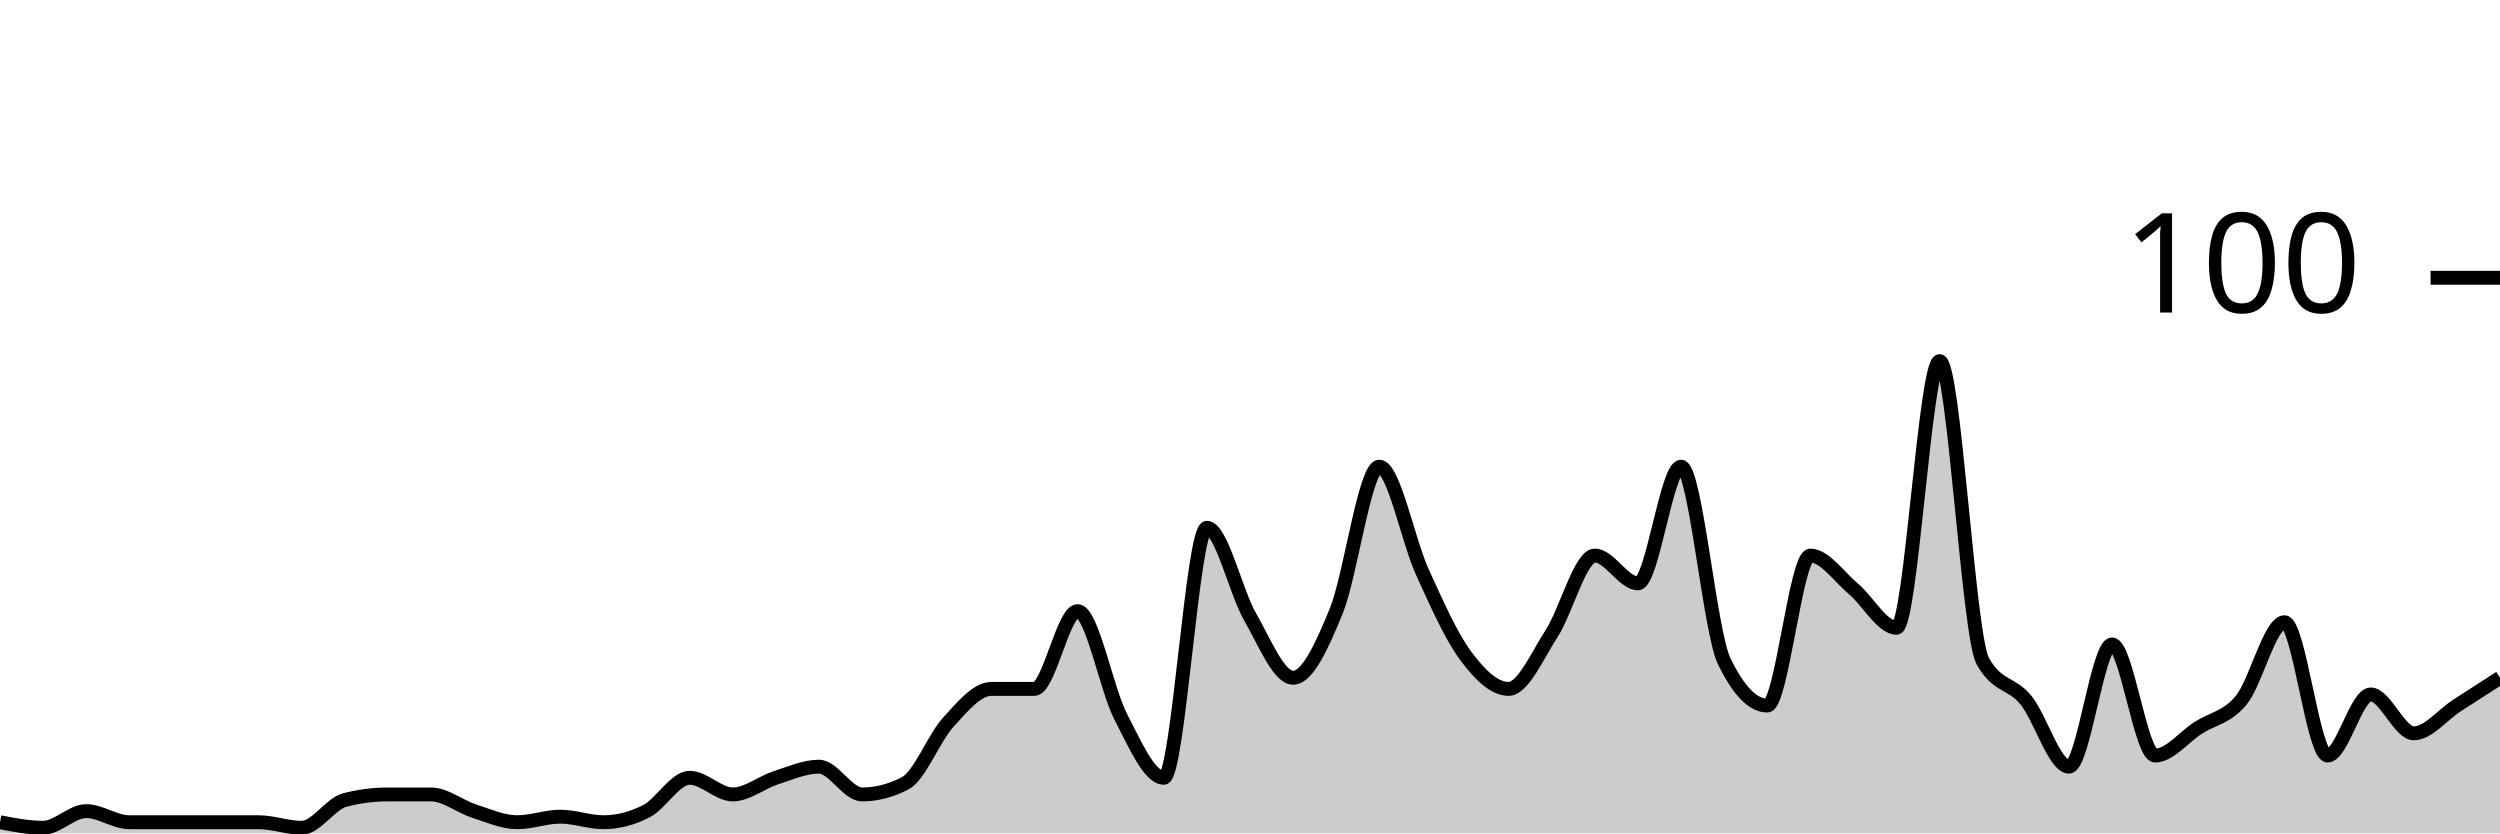
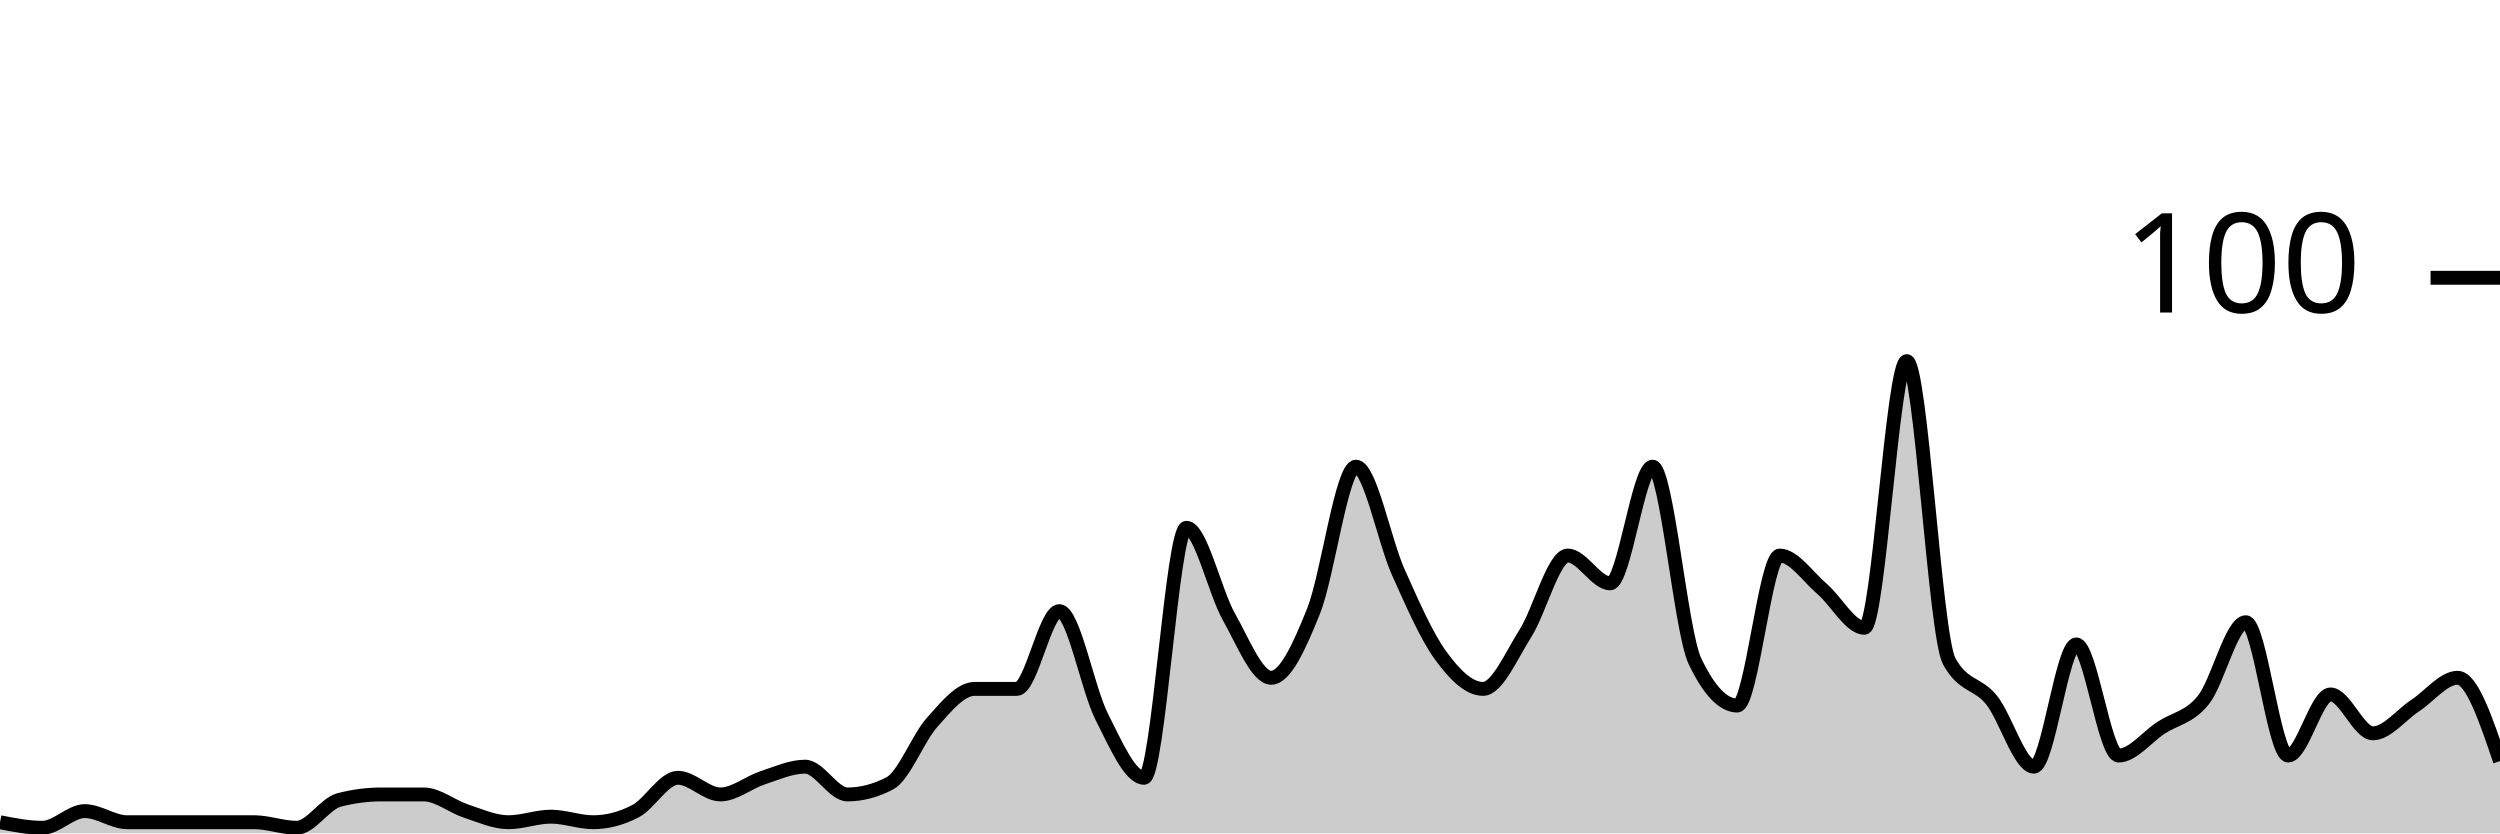
<svg xmlns="http://www.w3.org/2000/svg" viewBox="0 0 180 60">
  <g transform="translate(0,20)">
-     <path class="area" fill="rgba(0, 0, 0, 0.2)" d="M0,39.2C1.034,39.4,2.069,39.6,3.103,39.6C4.138,39.6,5.172,38.4,6.207,38.4C7.241,38.4,8.276,39.2,9.31,39.2C10.345,39.2,11.379,39.2,12.414,39.2C13.448,39.2,14.483,39.2,15.517,39.2C16.552,39.2,17.586,39.2,18.621,39.2C19.655,39.2,20.69,39.6,21.724,39.6C22.759,39.6,23.793,37.867,24.828,37.6C25.862,37.333,26.897,37.2,27.931,37.2C28.966,37.2,30,37.2,31.034,37.2C32.069,37.2,33.103,38.067,34.138,38.4C35.172,38.733,36.207,39.2,37.241,39.2C38.276,39.2,39.31,38.8,40.345,38.8C41.379,38.8,42.414,39.2,43.448,39.2C44.483,39.2,45.517,38.933,46.552,38.4C47.586,37.867,48.621,36,49.655,36C50.69,36,51.724,37.2,52.759,37.2C53.793,37.2,54.828,36.333,55.862,36C56.897,35.667,57.931,35.2,58.966,35.2C60,35.2,61.034,37.2,62.069,37.2C63.103,37.2,64.138,36.933,65.172,36.4C66.207,35.867,67.241,33.133,68.276,32C69.31,30.867,70.345,29.6,71.379,29.6C72.414,29.6,73.448,29.6,74.483,29.6C75.517,29.6,76.552,24,77.586,24C78.621,24,79.655,29.6,80.69,31.6C81.724,33.6,82.759,36,83.793,36C84.828,36,85.862,18,86.897,18C87.931,18,88.966,22.6,90,24.4C91.034,26.2,92.069,28.8,93.103,28.8C94.138,28.8,95.172,26.533,96.207,24C97.241,21.467,98.276,13.6,99.31,13.6C100.345,13.6,101.379,18.933,102.414,21.2C103.448,23.467,104.483,25.8,105.517,27.2C106.552,28.6,107.586,29.6,108.621,29.6C109.655,29.6,110.69,27.2,111.724,25.6C112.759,24,113.793,20,114.828,20C115.862,20,116.897,22,117.931,22C118.966,22,120,13.6,121.034,13.6C122.069,13.6,123.103,25.467,124.138,27.6C125.172,29.733,126.207,30.8,127.241,30.8C128.276,30.8,129.31,20,130.345,20C131.379,20,132.414,21.533,133.448,22.4C134.483,23.267,135.517,25.2,136.552,25.2C137.586,25.2,138.621,6,139.655,6C140.69,6,141.724,25.733,142.759,27.6C143.793,29.467,144.828,29.133,145.862,30.4C146.897,31.667,147.931,35.2,148.966,35.2C150,35.2,151.034,26.4,152.069,26.4C153.103,26.4,154.138,34.4,155.172,34.4C156.207,34.4,157.241,33.067,158.276,32.4C159.31,31.733,160.345,31.667,161.379,30.4C162.414,29.133,163.448,24.8,164.483,24.8C165.517,24.8,166.552,34.4,167.586,34.4C168.621,34.4,169.655,30,170.69,30C171.724,30,172.759,32.8,173.793,32.8C174.828,32.8,175.862,31.467,176.897,30.8C177.931,30.133,178.966,29.467,180,28.8L180,40C178.966,40,177.931,40,176.897,40C175.862,40,174.828,40,173.793,40C172.759,40,171.724,40,170.69,40C169.655,40,168.621,40,167.586,40C166.552,40,165.517,40,164.483,40C163.448,40,162.414,40,161.379,40C160.345,40,159.31,40,158.276,40C157.241,40,156.207,40,155.172,40C154.138,40,153.103,40,152.069,40C151.034,40,150,40,148.966,40C147.931,40,146.897,40,145.862,40C144.828,40,143.793,40,142.759,40C141.724,40,140.69,40,139.655,40C138.621,40,137.586,40,136.552,40C135.517,40,134.483,40,133.448,40C132.414,40,131.379,40,130.345,40C129.31,40,128.276,40,127.241,40C126.207,40,125.172,40,124.138,40C123.103,40,122.069,40,121.034,40C120,40,118.966,40,117.931,40C116.897,40,115.862,40,114.828,40C113.793,40,112.759,40,111.724,40C110.69,40,109.655,40,108.621,40C107.586,40,106.552,40,105.517,40C104.483,40,103.448,40,102.414,40C101.379,40,100.345,40,99.31,40C98.276,40,97.241,40,96.207,40C95.172,40,94.138,40,93.103,40C92.069,40,91.034,40,90,40C88.966,40,87.931,40,86.897,40C85.862,40,84.828,40,83.793,40C82.759,40,81.724,40,80.69,40C79.655,40,78.621,40,77.586,40C76.552,40,75.517,40,74.483,40C73.448,40,72.414,40,71.379,40C70.345,40,69.31,40,68.276,40C67.241,40,66.207,40,65.172,40C64.138,40,63.103,40,62.069,40C61.034,40,60,40,58.966,40C57.931,40,56.897,40,55.862,40C54.828,40,53.793,40,52.759,40C51.724,40,50.69,40,49.655,40C48.621,40,47.586,40,46.552,40C45.517,40,44.483,40,43.448,40C42.414,40,41.379,40,40.345,40C39.31,40,38.276,40,37.241,40C36.207,40,35.172,40,34.138,40C33.103,40,32.069,40,31.034,40C30,40,28.966,40,27.931,40C26.897,40,25.862,40,24.828,40C23.793,40,22.759,40,21.724,40C20.69,40,19.655,40,18.621,40C17.586,40,16.552,40,15.517,40C14.483,40,13.448,40,12.414,40C11.379,40,10.345,40,9.31,40C8.276,40,7.241,40,6.207,40C5.172,40,4.138,40,3.103,40C2.069,40,1.034,40,0,40Z" />
-     <path class="line" stroke="black" fill="none" d="M0,39.2C1.034,39.4,2.069,39.6,3.103,39.6C4.138,39.6,5.172,38.4,6.207,38.4C7.241,38.4,8.276,39.2,9.31,39.2C10.345,39.2,11.379,39.2,12.414,39.2C13.448,39.2,14.483,39.2,15.517,39.2C16.552,39.2,17.586,39.2,18.621,39.2C19.655,39.2,20.69,39.6,21.724,39.6C22.759,39.6,23.793,37.867,24.828,37.6C25.862,37.333,26.897,37.2,27.931,37.2C28.966,37.2,30,37.2,31.034,37.2C32.069,37.2,33.103,38.067,34.138,38.4C35.172,38.733,36.207,39.2,37.241,39.2C38.276,39.2,39.31,38.8,40.345,38.8C41.379,38.8,42.414,39.2,43.448,39.2C44.483,39.2,45.517,38.933,46.552,38.4C47.586,37.867,48.621,36,49.655,36C50.69,36,51.724,37.2,52.759,37.2C53.793,37.2,54.828,36.333,55.862,36C56.897,35.667,57.931,35.2,58.966,35.2C60,35.2,61.034,37.2,62.069,37.2C63.103,37.2,64.138,36.933,65.172,36.4C66.207,35.867,67.241,33.133,68.276,32C69.31,30.867,70.345,29.6,71.379,29.6C72.414,29.6,73.448,29.6,74.483,29.6C75.517,29.6,76.552,24,77.586,24C78.621,24,79.655,29.6,80.69,31.6C81.724,33.6,82.759,36,83.793,36C84.828,36,85.862,18,86.897,18C87.931,18,88.966,22.6,90,24.4C91.034,26.2,92.069,28.8,93.103,28.8C94.138,28.8,95.172,26.533,96.207,24C97.241,21.467,98.276,13.6,99.31,13.6C100.345,13.6,101.379,18.933,102.414,21.2C103.448,23.467,104.483,25.8,105.517,27.2C106.552,28.6,107.586,29.6,108.621,29.6C109.655,29.6,110.69,27.2,111.724,25.6C112.759,24,113.793,20,114.828,20C115.862,20,116.897,22,117.931,22C118.966,22,120,13.6,121.034,13.6C122.069,13.6,123.103,25.467,124.138,27.6C125.172,29.733,126.207,30.8,127.241,30.8C128.276,30.8,129.31,20,130.345,20C131.379,20,132.414,21.533,133.448,22.4C134.483,23.267,135.517,25.2,136.552,25.2C137.586,25.2,138.621,6,139.655,6C140.69,6,141.724,25.733,142.759,27.6C143.793,29.467,144.828,29.133,145.862,30.4C146.897,31.667,147.931,35.2,148.966,35.2C150,35.2,151.034,26.4,152.069,26.4C153.103,26.4,154.138,34.4,155.172,34.4C156.207,34.4,157.241,33.067,158.276,32.4C159.31,31.733,160.345,31.667,161.379,30.4C162.414,29.133,163.448,24.8,164.483,24.8C165.517,24.8,166.552,34.4,167.586,34.4C168.621,34.4,169.655,30,170.69,30C171.724,30,172.759,32.8,173.793,32.8C174.828,32.8,175.862,31.467,176.897,30.8C177.931,30.133,178.966,29.467,180,28.8" />
+     <path class="area" fill="rgba(0, 0, 0, 0.2)" d="M0,39.2C1.017,39.4,2.034,39.6,3.051,39.6C4.068,39.6,5.085,38.4,6.102,38.4C7.119,38.4,8.136,39.2,9.153,39.2C10.169,39.2,11.186,39.2,12.203,39.2C13.22,39.2,14.237,39.2,15.254,39.2C16.271,39.2,17.288,39.2,18.305,39.2C19.322,39.2,20.339,39.6,21.356,39.6C22.373,39.6,23.39,37.867,24.407,37.6C25.424,37.333,26.441,37.2,27.458,37.2C28.475,37.2,29.492,37.2,30.508,37.2C31.525,37.2,32.542,38.067,33.559,38.4C34.576,38.733,35.593,39.2,36.61,39.2C37.627,39.2,38.644,38.8,39.661,38.8C40.678,38.8,41.695,39.2,42.712,39.2C43.729,39.2,44.746,38.933,45.763,38.4C46.78,37.867,47.797,36,48.814,36C49.831,36,50.847,37.2,51.864,37.2C52.881,37.2,53.898,36.333,54.915,36C55.932,35.667,56.949,35.2,57.966,35.2C58.983,35.2,60,37.2,61.017,37.2C62.034,37.2,63.051,36.933,64.068,36.4C65.085,35.867,66.102,33.133,67.119,32C68.136,30.867,69.153,29.6,70.169,29.6C71.186,29.6,72.203,29.6,73.22,29.6C74.237,29.6,75.254,24,76.271,24C77.288,24,78.305,29.6,79.322,31.6C80.339,33.6,81.356,36,82.373,36C83.39,36,84.407,18,85.424,18C86.441,18,87.458,22.6,88.475,24.4C89.492,26.2,90.508,28.8,91.525,28.8C92.542,28.8,93.559,26.533,94.576,24C95.593,21.467,96.61,13.6,97.627,13.6C98.644,13.6,99.661,18.933,100.678,21.2C101.695,23.467,102.712,25.8,103.729,27.2C104.746,28.6,105.763,29.6,106.78,29.6C107.797,29.6,108.814,27.2,109.831,25.6C110.847,24,111.864,20,112.881,20C113.898,20,114.915,22,115.932,22C116.949,22,117.966,13.6,118.983,13.6C120,13.6,121.017,25.467,122.034,27.6C123.051,29.733,124.068,30.8,125.085,30.8C126.102,30.8,127.119,20,128.136,20C129.153,20,130.169,21.533,131.186,22.4C132.203,23.267,133.22,25.2,134.237,25.2C135.254,25.2,136.271,6,137.288,6C138.305,6,139.322,25.733,140.339,27.6C141.356,29.467,142.373,29.133,143.39,30.4C144.407,31.667,145.424,35.2,146.441,35.2C147.458,35.2,148.475,26.4,149.492,26.4C150.508,26.4,151.525,34.4,152.542,34.4C153.559,34.4,154.576,33.067,155.593,32.4C156.61,31.733,157.627,31.667,158.644,30.4C159.661,29.133,160.678,24.8,161.695,24.8C162.712,24.8,163.729,34.4,164.746,34.4C165.763,34.4,166.78,30,167.797,30C168.814,30,169.831,32.8,170.847,32.8C171.864,32.8,172.881,31.467,173.898,30.8C174.915,30.133,175.932,28.8,176.949,28.8C177.966,28.8,178.983,31.8,180,34.8L180,40C178.983,40,177.966,40,176.949,40C175.932,40,174.915,40,173.898,40C172.881,40,171.864,40,170.847,40C169.831,40,168.814,40,167.797,40C166.78,40,165.763,40,164.746,40C163.729,40,162.712,40,161.695,40C160.678,40,159.661,40,158.644,40C157.627,40,156.61,40,155.593,40C154.576,40,153.559,40,152.542,40C151.525,40,150.508,40,149.492,40C148.475,40,147.458,40,146.441,40C145.424,40,144.407,40,143.39,40C142.373,40,141.356,40,140.339,40C139.322,40,138.305,40,137.288,40C136.271,40,135.254,40,134.237,40C133.22,40,132.203,40,131.186,40C130.169,40,129.153,40,128.136,40C127.119,40,126.102,40,125.085,40C124.068,40,123.051,40,122.034,40C121.017,40,120,40,118.983,40C117.966,40,116.949,40,115.932,40C114.915,40,113.898,40,112.881,40C111.864,40,110.847,40,109.831,40C108.814,40,107.797,40,106.78,40C105.763,40,104.746,40,103.729,40C102.712,40,101.695,40,100.678,40C99.661,40,98.644,40,97.627,40C96.61,40,95.593,40,94.576,40C93.559,40,92.542,40,91.525,40C90.508,40,89.492,40,88.475,40C87.458,40,86.441,40,85.424,40C84.407,40,83.39,40,82.373,40C81.356,40,80.339,40,79.322,40C78.305,40,77.288,40,76.271,40C75.254,40,74.237,40,73.22,40C72.203,40,71.186,40,70.169,40C69.153,40,68.136,40,67.119,40C66.102,40,65.085,40,64.068,40C63.051,40,62.034,40,61.017,40C60,40,58.983,40,57.966,40C56.949,40,55.932,40,54.915,40C53.898,40,52.881,40,51.864,40C50.847,40,49.831,40,48.814,40C47.797,40,46.78,40,45.763,40C44.746,40,43.729,40,42.712,40C41.695,40,40.678,40,39.661,40C38.644,40,37.627,40,36.61,40C35.593,40,34.576,40,33.559,40C32.542,40,31.525,40,30.508,40C29.492,40,28.475,40,27.458,40C26.441,40,25.424,40,24.407,40C23.39,40,22.373,40,21.356,40C20.339,40,19.322,40,18.305,40C17.288,40,16.271,40,15.254,40C14.237,40,13.22,40,12.203,40C11.186,40,10.169,40,9.153,40C8.136,40,7.119,40,6.102,40C5.085,40,4.068,40,3.051,40C2.034,40,1.017,40,0,40Z" />
+     <path class="line" stroke="black" fill="none" d="M0,39.2C1.017,39.4,2.034,39.6,3.051,39.6C4.068,39.6,5.085,38.4,6.102,38.4C7.119,38.4,8.136,39.2,9.153,39.2C10.169,39.2,11.186,39.2,12.203,39.2C13.22,39.2,14.237,39.2,15.254,39.2C16.271,39.2,17.288,39.2,18.305,39.2C19.322,39.2,20.339,39.6,21.356,39.6C22.373,39.6,23.39,37.867,24.407,37.6C25.424,37.333,26.441,37.2,27.458,37.2C28.475,37.2,29.492,37.2,30.508,37.2C31.525,37.2,32.542,38.067,33.559,38.4C34.576,38.733,35.593,39.2,36.61,39.2C37.627,39.2,38.644,38.8,39.661,38.8C40.678,38.8,41.695,39.2,42.712,39.2C43.729,39.2,44.746,38.933,45.763,38.4C46.78,37.867,47.797,36,48.814,36C49.831,36,50.847,37.2,51.864,37.2C52.881,37.2,53.898,36.333,54.915,36C55.932,35.667,56.949,35.2,57.966,35.2C58.983,35.2,60,37.2,61.017,37.2C62.034,37.2,63.051,36.933,64.068,36.4C65.085,35.867,66.102,33.133,67.119,32C68.136,30.867,69.153,29.6,70.169,29.6C71.186,29.6,72.203,29.6,73.22,29.6C74.237,29.6,75.254,24,76.271,24C77.288,24,78.305,29.6,79.322,31.6C80.339,33.6,81.356,36,82.373,36C83.39,36,84.407,18,85.424,18C86.441,18,87.458,22.6,88.475,24.4C89.492,26.2,90.508,28.8,91.525,28.8C92.542,28.8,93.559,26.533,94.576,24C95.593,21.467,96.61,13.6,97.627,13.6C98.644,13.6,99.661,18.933,100.678,21.2C101.695,23.467,102.712,25.8,103.729,27.2C104.746,28.6,105.763,29.6,106.78,29.6C107.797,29.6,108.814,27.2,109.831,25.6C110.847,24,111.864,20,112.881,20C113.898,20,114.915,22,115.932,22C116.949,22,117.966,13.6,118.983,13.6C120,13.6,121.017,25.467,122.034,27.6C123.051,29.733,124.068,30.8,125.085,30.8C126.102,30.8,127.119,20,128.136,20C129.153,20,130.169,21.533,131.186,22.4C132.203,23.267,133.22,25.2,134.237,25.2C135.254,25.2,136.271,6,137.288,6C138.305,6,139.322,25.733,140.339,27.6C141.356,29.467,142.373,29.133,143.39,30.4C144.407,31.667,145.424,35.2,146.441,35.2C147.458,35.2,148.475,26.4,149.492,26.4C150.508,26.4,151.525,34.4,152.542,34.4C153.559,34.4,154.576,33.067,155.593,32.4C156.61,31.733,157.627,31.667,158.644,30.4C159.661,29.133,160.678,24.8,161.695,24.8C162.712,24.8,163.729,34.4,164.746,34.4C165.763,34.4,166.78,30,167.797,30C168.814,30,169.831,32.8,170.847,32.8C171.864,32.8,172.881,31.467,173.898,30.8C174.915,30.133,175.932,28.8,176.949,28.8C177.966,28.8,178.983,31.8,180,34.8" />
    <path class="axis-ceiling" stroke-width="1" stroke="black" fill="none" d="M175,0L180,0" />
    <text class="axis-ceiling-label" font-family="sans-serif" text-anchor="end" font-size="10px" x="170" y="2.5">100</text>
  </g>
</svg>
